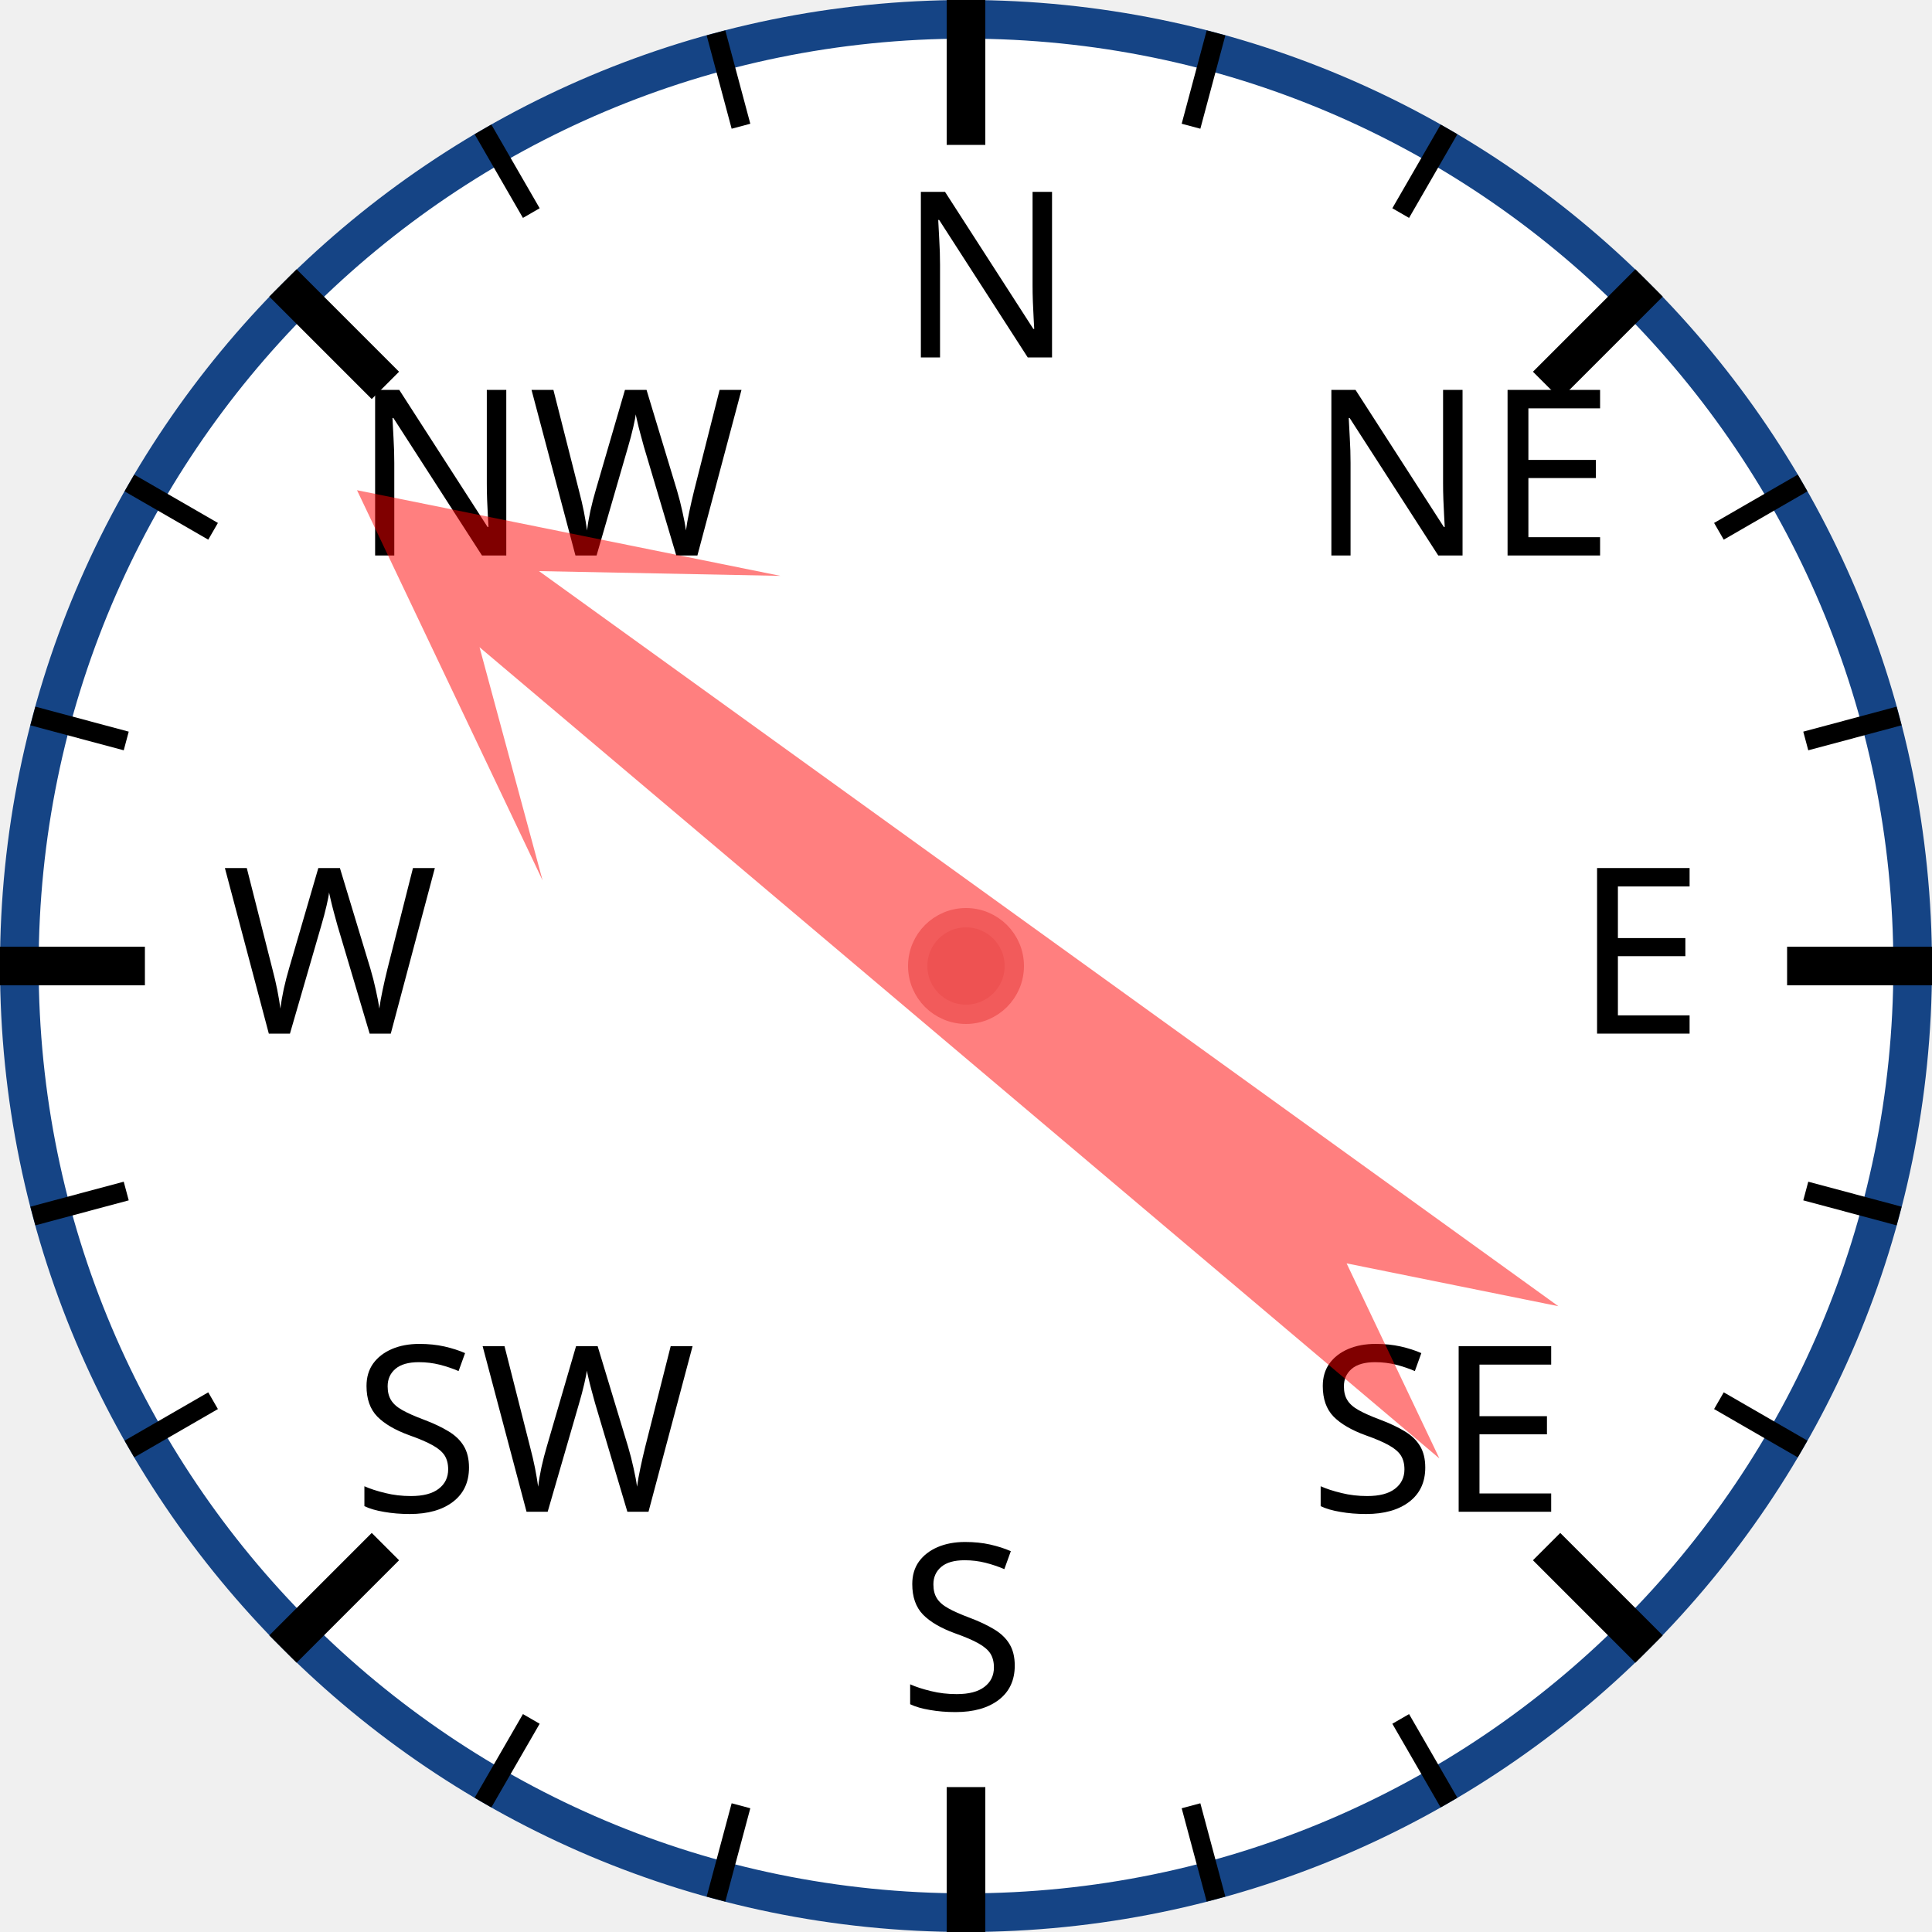
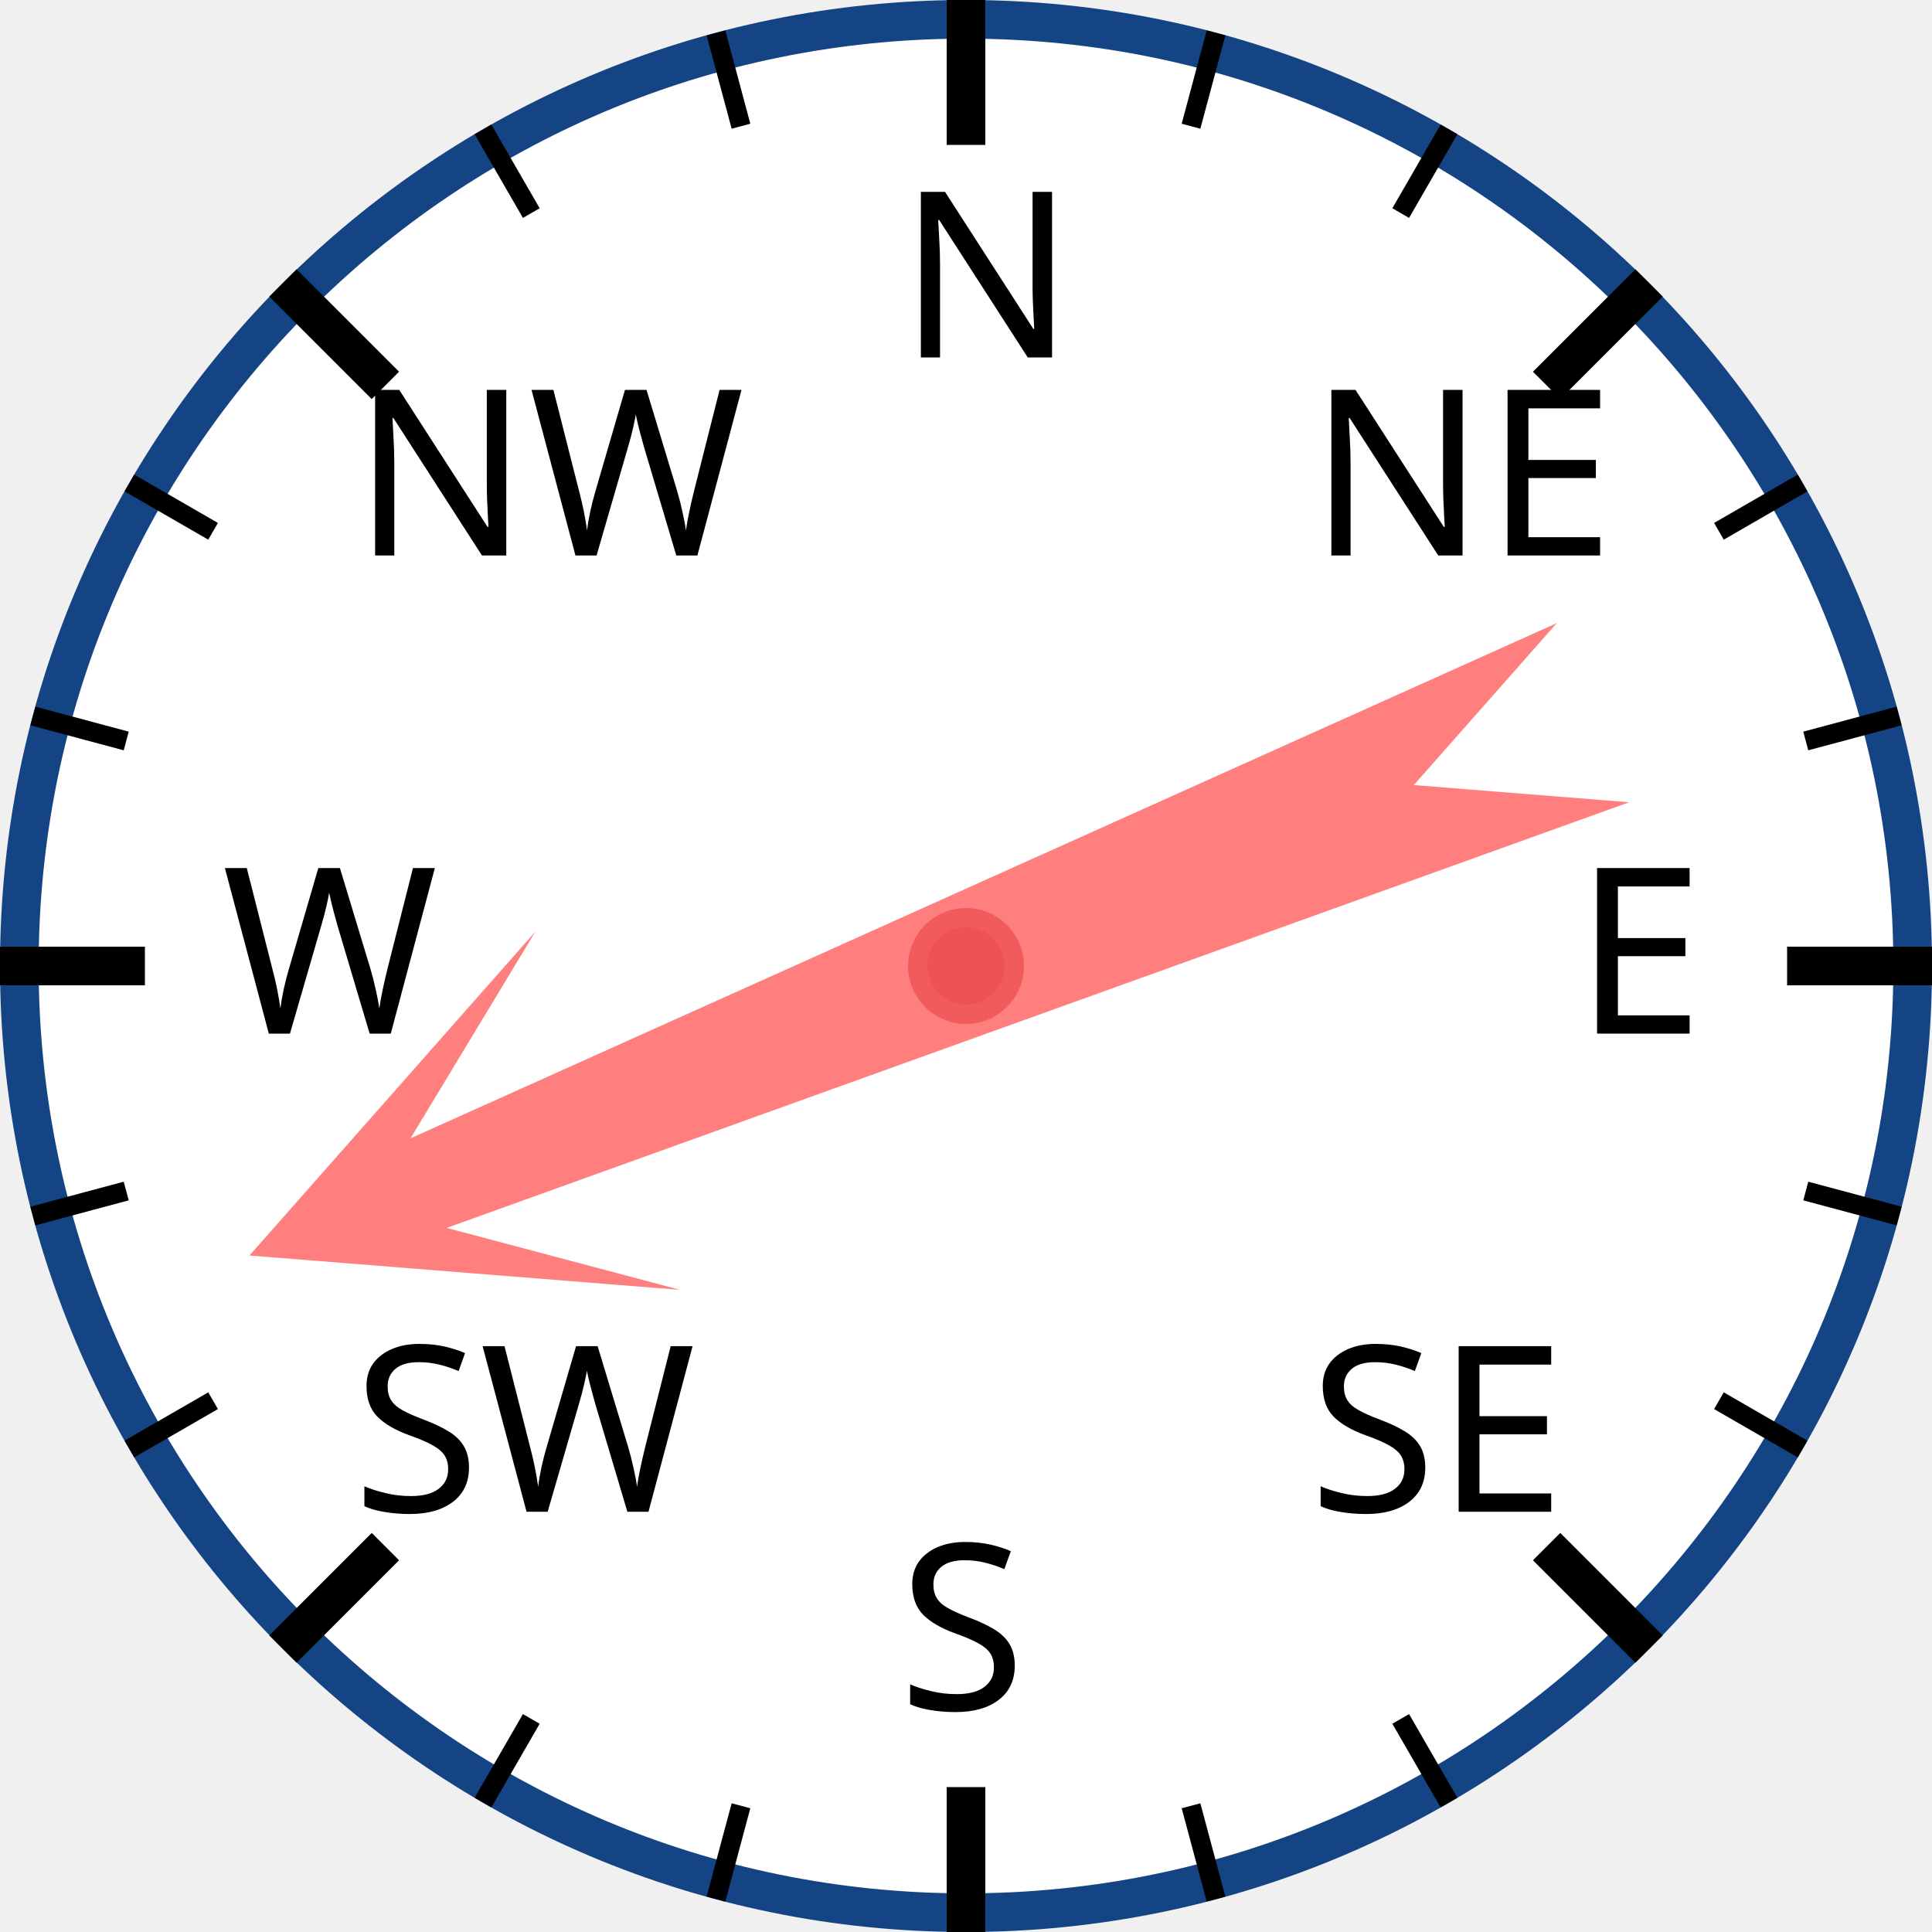
<svg xmlns="http://www.w3.org/2000/svg" width="120px" height="120px" viewBox="0 0 200 200">
  <circle cx="100" cy="100" r="98" style="fill: white; stroke: #154485; stroke-width: 4;" />
  <text x="93.0" y="37.0" style="font-family: sans-serif; font-size: 18pt;">N</text>
  <line x1="100.0" y1="0.0" x2="100.0" y2="15.0" style="stroke: black; stroke-width: 4;" />
  <line x1="74.118" y1="3.407" x2="76.706" y2="13.067" style="stroke: black; stroke-width: 2;" />
  <line x1="50" y1="13.397" x2="55" y2="22.058" style="stroke: black; stroke-width: 2;" />
  <text x="36.503" y="57.503" style="font-family: sans-serif; font-size: 18pt;">NW</text>
  <line x1="29.289" y1="29.289" x2="39.896" y2="39.896" style="stroke: black; stroke-width: 4;" />
  <line x1="13.397" y1="50" x2="22.058" y2="55" style="stroke: black; stroke-width: 2;" />
  <line x1="3.407" y1="74.118" x2="13.067" y2="76.706" style="stroke: black; stroke-width: 2;" />
  <text x="23.0" y="107.0" style="font-family: sans-serif; font-size: 18pt;">W</text>
  <line x1="0.0" y1="100.0" x2="15.0" y2="100.0" style="stroke: black; stroke-width: 4;" />
  <line x1="3.407" y1="125.882" x2="13.067" y2="123.294" style="stroke: black; stroke-width: 2;" />
  <line x1="13.397" y1="150" x2="22.058" y2="145" style="stroke: black; stroke-width: 2;" />
  <text x="36.503" y="156.497" style="font-family: sans-serif; font-size: 18pt;">SW</text>
  <line x1="29.289" y1="170.711" x2="39.896" y2="160.104" style="stroke: black; stroke-width: 4;" />
  <line x1="50" y1="186.603" x2="55" y2="177.942" style="stroke: black; stroke-width: 2;" />
  <line x1="74.118" y1="196.593" x2="76.706" y2="186.933" style="stroke: black; stroke-width: 2;" />
  <text x="93" y="177.0" style="font-family: sans-serif; font-size: 18pt;">S</text>
  <line x1="100" y1="200.0" x2="100" y2="185.0" style="stroke: black; stroke-width: 4;" />
  <line x1="125.882" y1="196.593" x2="123.294" y2="186.933" style="stroke: black; stroke-width: 2;" />
  <line x1="150.0" y1="186.603" x2="145.0" y2="177.942" style="stroke: black; stroke-width: 2;" />
  <text x="135.497" y="156.497" style="font-family: sans-serif; font-size: 18pt;">SE</text>
  <line x1="170.711" y1="170.711" x2="160.104" y2="160.104" style="stroke: black; stroke-width: 4;" />
  <line x1="186.603" y1="150" x2="177.942" y2="145" style="stroke: black; stroke-width: 2;" />
  <line x1="196.593" y1="125.882" x2="186.933" y2="123.294" style="stroke: black; stroke-width: 2;" />
  <text x="163.0" y="107" style="font-family: sans-serif; font-size: 18pt;">E</text>
  <line x1="200.0" y1="100" x2="185.0" y2="100" style="stroke: black; stroke-width: 4;" />
  <line x1="196.593" y1="74.118" x2="186.933" y2="76.706" style="stroke: black; stroke-width: 2;" />
  <line x1="186.603" y1="50" x2="177.942" y2="55" style="stroke: black; stroke-width: 2;" />
  <text x="135.497" y="57.503" style="font-family: sans-serif; font-size: 18pt;">NE</text>
  <line x1="170.711" y1="29.289" x2="160.104" y2="39.896" style="stroke: black; stroke-width: 4;" />
  <line x1="150" y1="13.397" x2="145" y2="22.058" style="stroke: black; stroke-width: 2;" />
  <line x1="125.882" y1="3.407" x2="123.294" y2="13.067" style="stroke: black; stroke-width: 2;" />
-   <polygon points="100 20 120 60 105 40 110 170 100 150 90 170 95 40 80 60" style="fill: red; fill-opacity: 0.5;" transform="rotate(308,100,100)" />
+   <polygon points="100 20 120 60 105 40 110 170 100 150 90 170 95 40 80 60" style="fill: red; fill-opacity: 0.5;" transform="rotate(248,100,100)" />
  <circle cx="100" cy="100" r="5" style="fill: #EE5252; stroke: #F25B5B; stroke-width: 2;" />
</svg>
